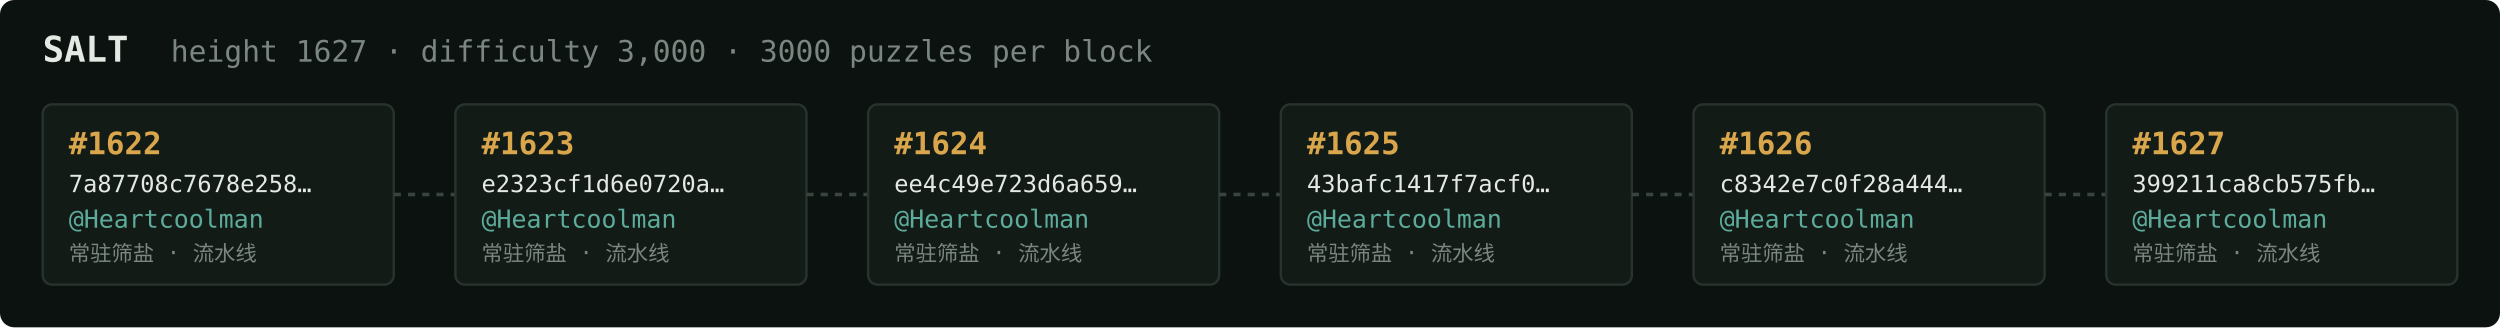
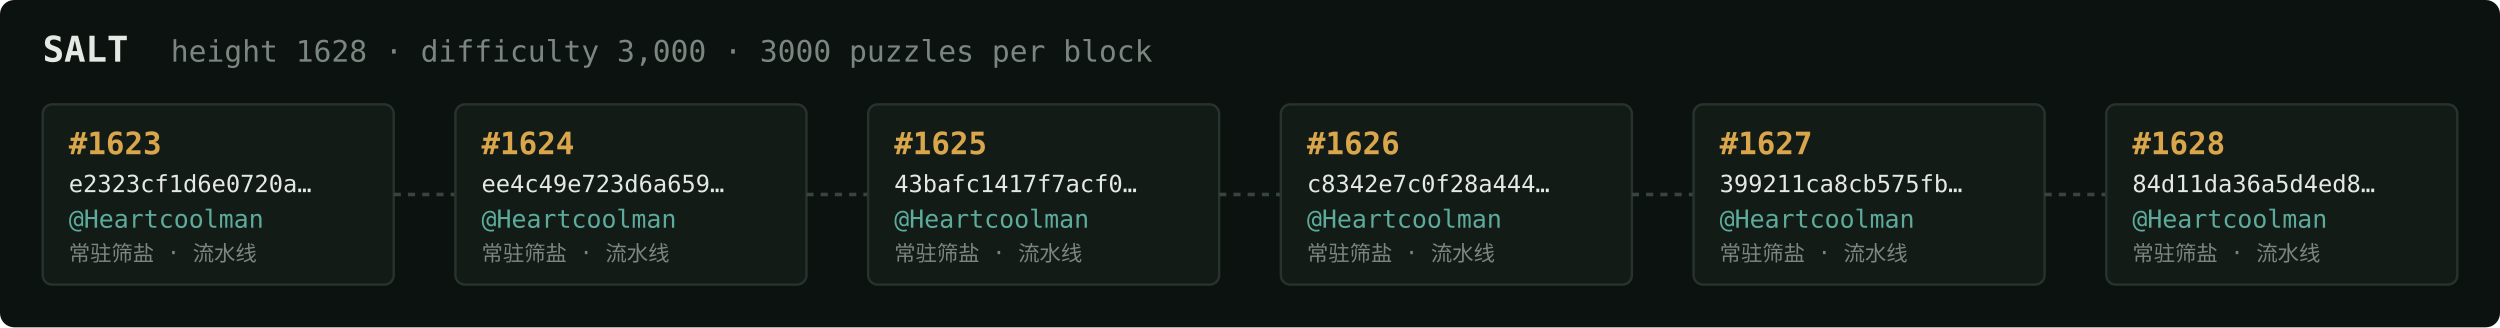
<svg xmlns="http://www.w3.org/2000/svg" width="1054" height="138" viewBox="0 0 1054 138" font-family="ui-monospace,SFMono-Regular,Menlo,monospace">
  <rect fill="#0c1210" width="1054" height="138" rx="6" />
  <text x="18" y="26" fill="#e5e9e3" font-size="15" font-weight="700">SALT</text>
-   <text x="72" y="26" fill="#7a867f" font-size="12.5">height 1627 · difficulty 3,000 · 3000 puzzles per block</text>
+   <text x="72" y="26" fill="#7a867f" font-size="12.5">height 1628 · difficulty 3,000 · 3000 puzzles per block</text>
  <rect x="18" y="44" width="148" height="76" rx="4" fill="#131b17" stroke="#28332e" stroke-width="1" />
-   <text x="29" y="65" fill="#d9a64c" font-size="13" font-weight="700">#1622</text>
-   <text x="29" y="81" fill="#e5e9e3" font-size="10">7a87708c7678e258…</text>
+   <text x="29" y="65" fill="#d9a64c" font-size="13" font-weight="700">#1623</text>
+   <text x="29" y="81" fill="#e5e9e3" font-size="10">e2323cf1d6e0720a…</text>
  <text x="29" y="96" fill="#5cab9b" font-size="10.5">@Heartcoolman</text>
  <text x="29" y="110" fill="#7a867f" font-size="9">常驻筛盐 · 流水线</text>
  <line x1="166" y1="82.0" x2="192" y2="82.0" stroke="#38443e" stroke-width="1.5" stroke-dasharray="3 3" />
  <rect x="192" y="44" width="148" height="76" rx="4" fill="#131b17" stroke="#28332e" stroke-width="1" />
-   <text x="203" y="65" fill="#d9a64c" font-size="13" font-weight="700">#1623</text>
-   <text x="203" y="81" fill="#e5e9e3" font-size="10">e2323cf1d6e0720a…</text>
+   <text x="203" y="65" fill="#d9a64c" font-size="13" font-weight="700">#1624</text>
+   <text x="203" y="81" fill="#e5e9e3" font-size="10">ee4c49e723d6a659…</text>
  <text x="203" y="96" fill="#5cab9b" font-size="10.5">@Heartcoolman</text>
  <text x="203" y="110" fill="#7a867f" font-size="9">常驻筛盐 · 流水线</text>
  <line x1="340" y1="82.0" x2="366" y2="82.0" stroke="#38443e" stroke-width="1.5" stroke-dasharray="3 3" />
  <rect x="366" y="44" width="148" height="76" rx="4" fill="#131b17" stroke="#28332e" stroke-width="1" />
-   <text x="377" y="65" fill="#d9a64c" font-size="13" font-weight="700">#1624</text>
-   <text x="377" y="81" fill="#e5e9e3" font-size="10">ee4c49e723d6a659…</text>
+   <text x="377" y="65" fill="#d9a64c" font-size="13" font-weight="700">#1625</text>
+   <text x="377" y="81" fill="#e5e9e3" font-size="10">43bafc1417f7acf0…</text>
  <text x="377" y="96" fill="#5cab9b" font-size="10.5">@Heartcoolman</text>
  <text x="377" y="110" fill="#7a867f" font-size="9">常驻筛盐 · 流水线</text>
  <line x1="514" y1="82.0" x2="540" y2="82.0" stroke="#38443e" stroke-width="1.5" stroke-dasharray="3 3" />
  <rect x="540" y="44" width="148" height="76" rx="4" fill="#131b17" stroke="#28332e" stroke-width="1" />
-   <text x="551" y="65" fill="#d9a64c" font-size="13" font-weight="700">#1625</text>
-   <text x="551" y="81" fill="#e5e9e3" font-size="10">43bafc1417f7acf0…</text>
+   <text x="551" y="65" fill="#d9a64c" font-size="13" font-weight="700">#1626</text>
+   <text x="551" y="81" fill="#e5e9e3" font-size="10">c8342e7c0f28a444…</text>
  <text x="551" y="96" fill="#5cab9b" font-size="10.5">@Heartcoolman</text>
  <text x="551" y="110" fill="#7a867f" font-size="9">常驻筛盐 · 流水线</text>
  <line x1="688" y1="82.0" x2="714" y2="82.0" stroke="#38443e" stroke-width="1.5" stroke-dasharray="3 3" />
  <rect x="714" y="44" width="148" height="76" rx="4" fill="#131b17" stroke="#28332e" stroke-width="1" />
-   <text x="725" y="65" fill="#d9a64c" font-size="13" font-weight="700">#1626</text>
-   <text x="725" y="81" fill="#e5e9e3" font-size="10">c8342e7c0f28a444…</text>
+   <text x="725" y="65" fill="#d9a64c" font-size="13" font-weight="700">#1627</text>
+   <text x="725" y="81" fill="#e5e9e3" font-size="10">399211ca8cb575fb…</text>
  <text x="725" y="96" fill="#5cab9b" font-size="10.5">@Heartcoolman</text>
  <text x="725" y="110" fill="#7a867f" font-size="9">常驻筛盐 · 流水线</text>
  <line x1="862" y1="82.0" x2="888" y2="82.0" stroke="#38443e" stroke-width="1.5" stroke-dasharray="3 3" />
  <rect x="888" y="44" width="148" height="76" rx="4" fill="#131b17" stroke="#28332e" stroke-width="1" />
-   <text x="899" y="65" fill="#d9a64c" font-size="13" font-weight="700">#1627</text>
-   <text x="899" y="81" fill="#e5e9e3" font-size="10">399211ca8cb575fb…</text>
+   <text x="899" y="65" fill="#d9a64c" font-size="13" font-weight="700">#1628</text>
+   <text x="899" y="81" fill="#e5e9e3" font-size="10">84d11da36a5d4ed8…</text>
  <text x="899" y="96" fill="#5cab9b" font-size="10.5">@Heartcoolman</text>
  <text x="899" y="110" fill="#7a867f" font-size="9">常驻筛盐 · 流水线</text>
</svg>
